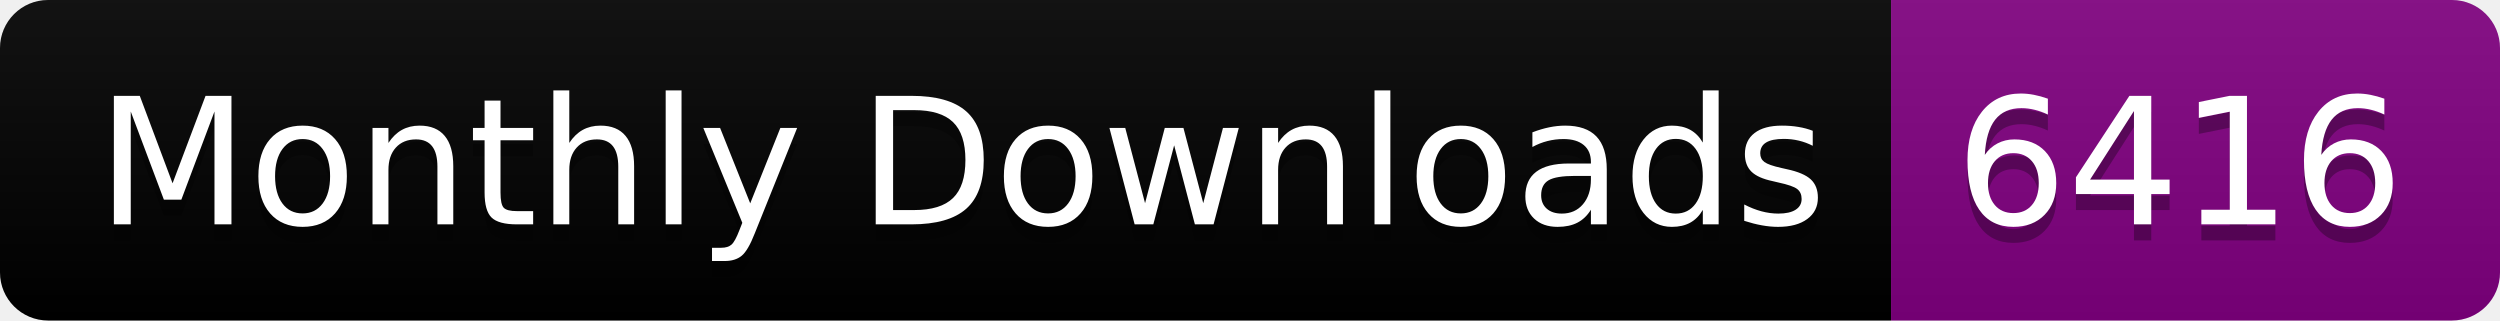
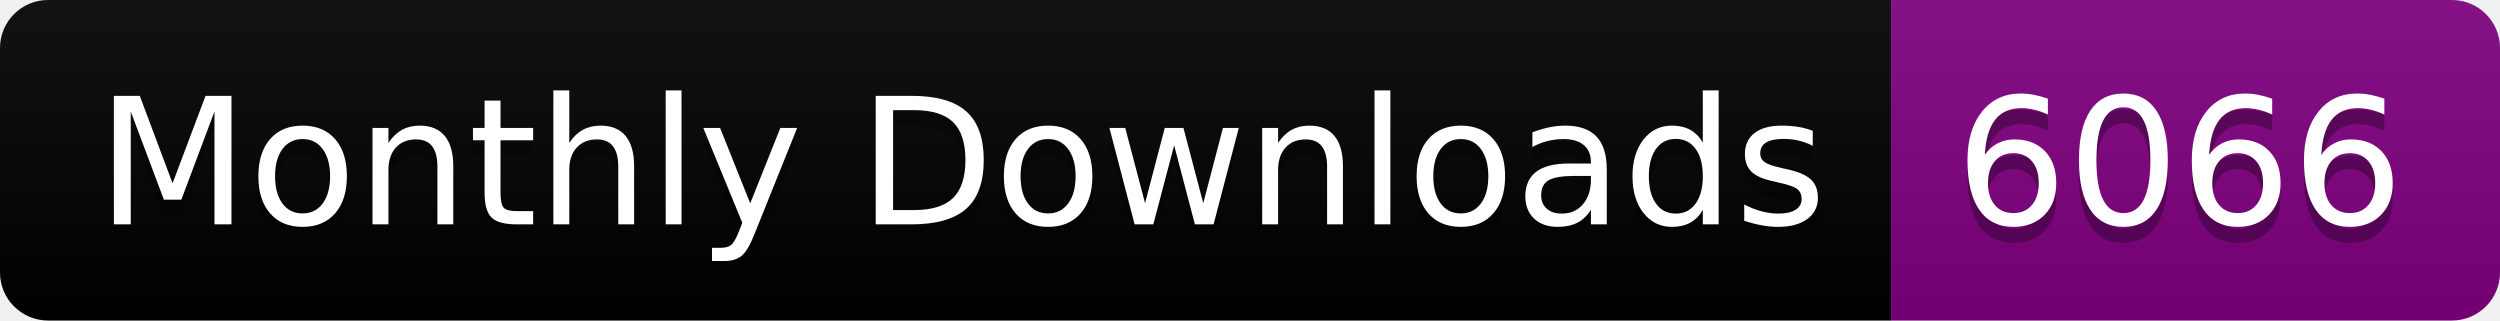
<svg xmlns="http://www.w3.org/2000/svg" width="156.0" height="20">
  <linearGradient id="smooth" x2="0" y2="100%">
    <stop offset="0" stop-color="#bbb" stop-opacity=".1" />
    <stop offset="1" stop-opacity=".1" />
  </linearGradient>
  <clipPath id="round">
    <rect width="156.0" height="20" rx="3" fill="#fff" />
  </clipPath>
  <g clip-path="url(#round)">
    <rect width="118.0" height="20" fill="black" />
    <rect x="118.0" width="38.0" height="20" fill="purple" />
    <rect width="156.0" height="20" fill="url(#smooth)" />
  </g>
  <g fill="#fff" text-anchor="middle" font-family="DejaVu Sans,Verdana,Geneva,sans-serif" font-size="110">
    <text x="600.0" y="150" fill="#010101" fill-opacity=".3" transform="scale(0.1)" textLength="1080.0" lengthAdjust="spacing">Monthly Downloads</text>
    <text x="600.0" y="140" transform="scale(0.1)" textLength="1080.0" lengthAdjust="spacing">Monthly Downloads</text>
-     <text x="1360.0" y="150" fill="#010101" fill-opacity=".3" transform="scale(0.1)" textLength="280.0" lengthAdjust="spacing">6416</text>
-     <text x="1360.0" y="140" transform="scale(0.1)" textLength="280.0" lengthAdjust="spacing">6416</text>
+     <text x="1360.0" y="150" fill="#010101" fill-opacity=".3" transform="scale(0.1)" textLength="280.0" lengthAdjust="spacing">6066</text>
+     <text x="1360.0" y="140" transform="scale(0.1)" textLength="280.0" lengthAdjust="spacing">6066</text>
  </g>
</svg>
